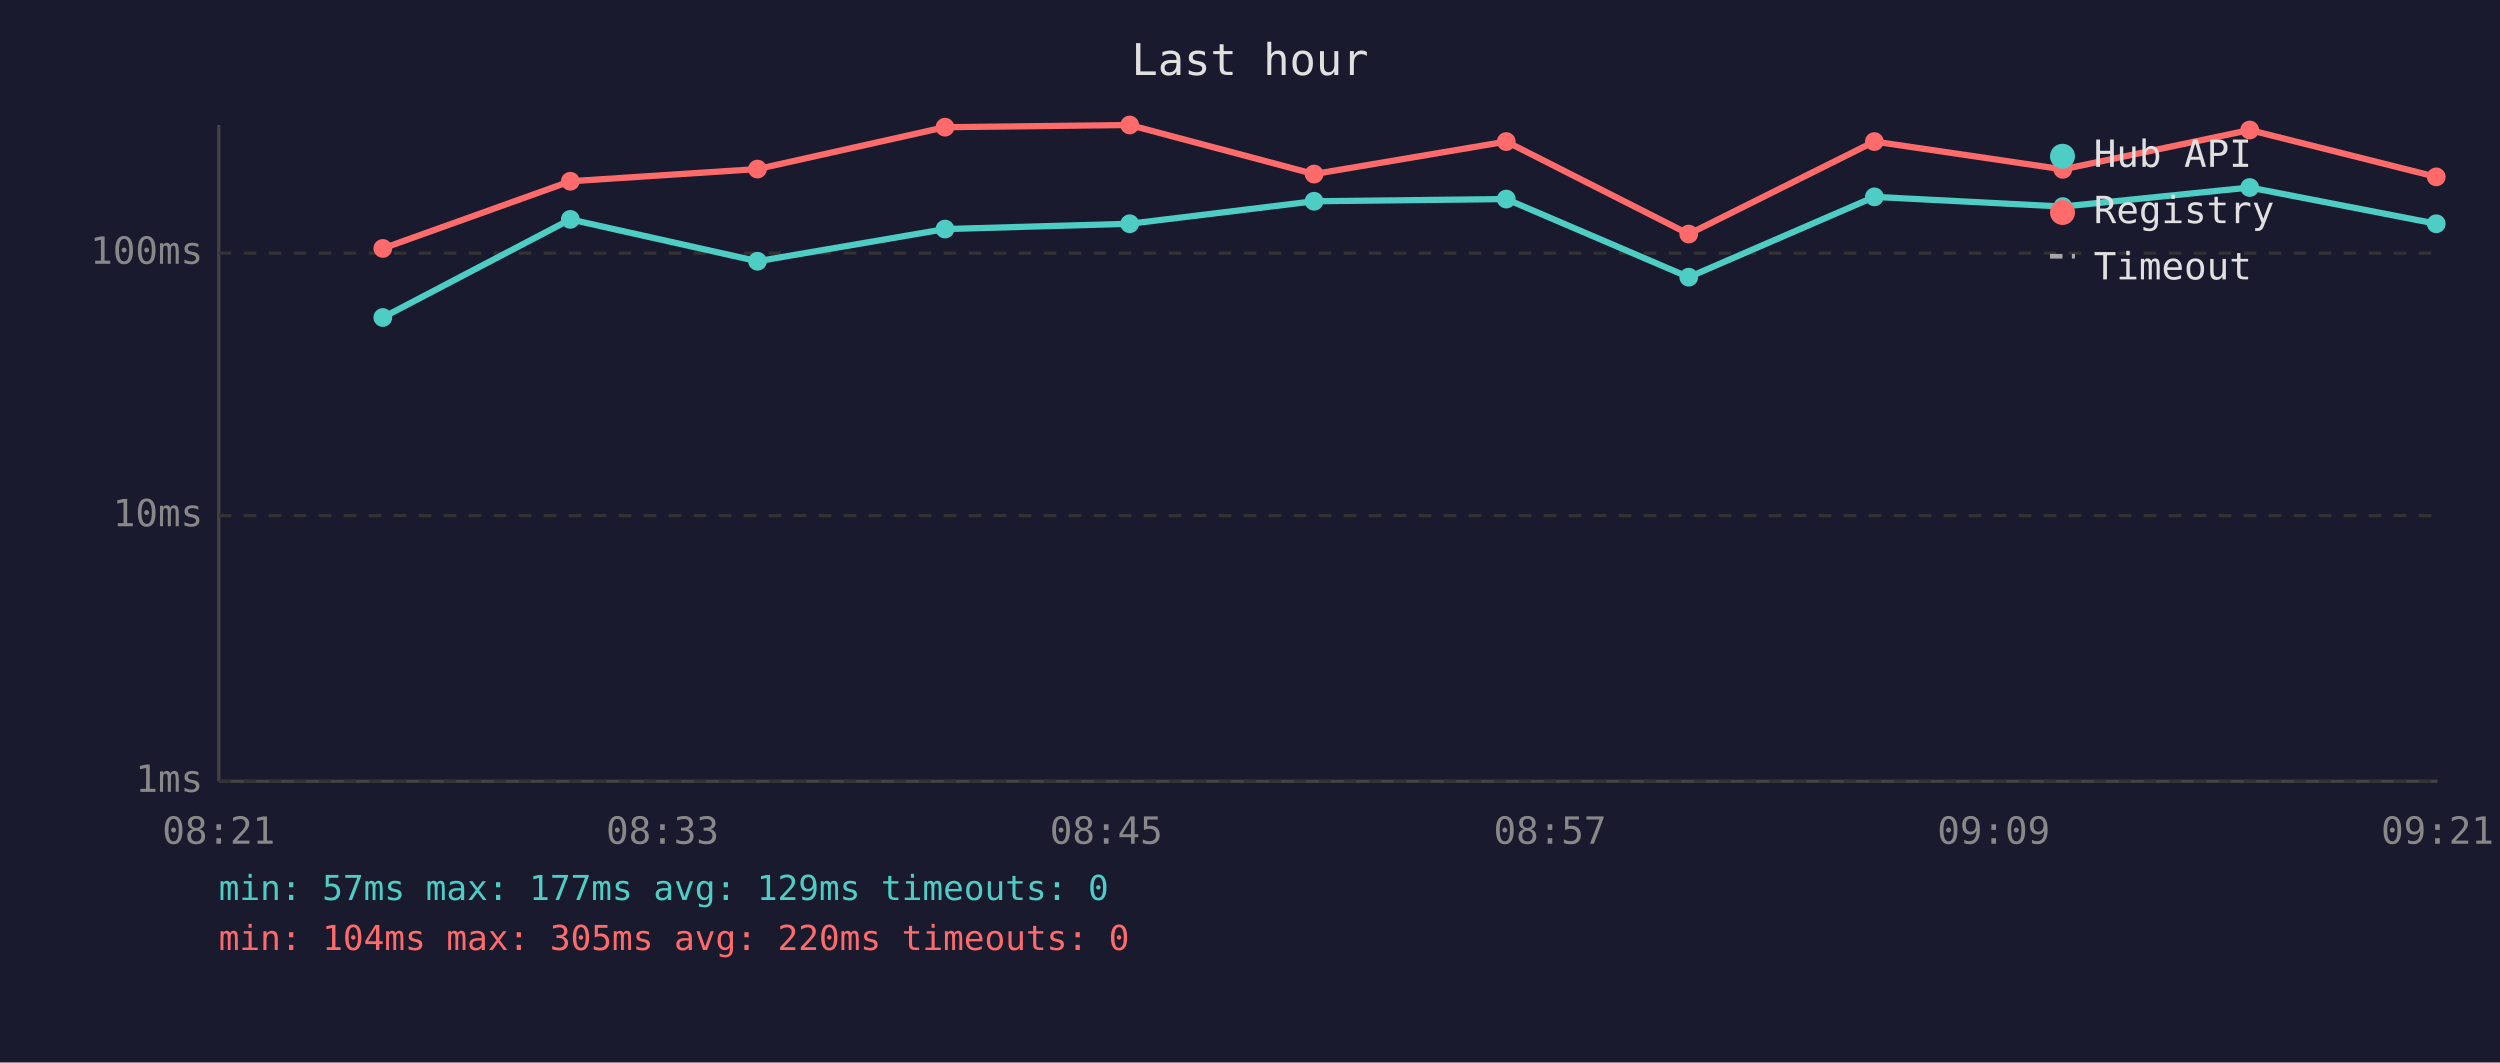
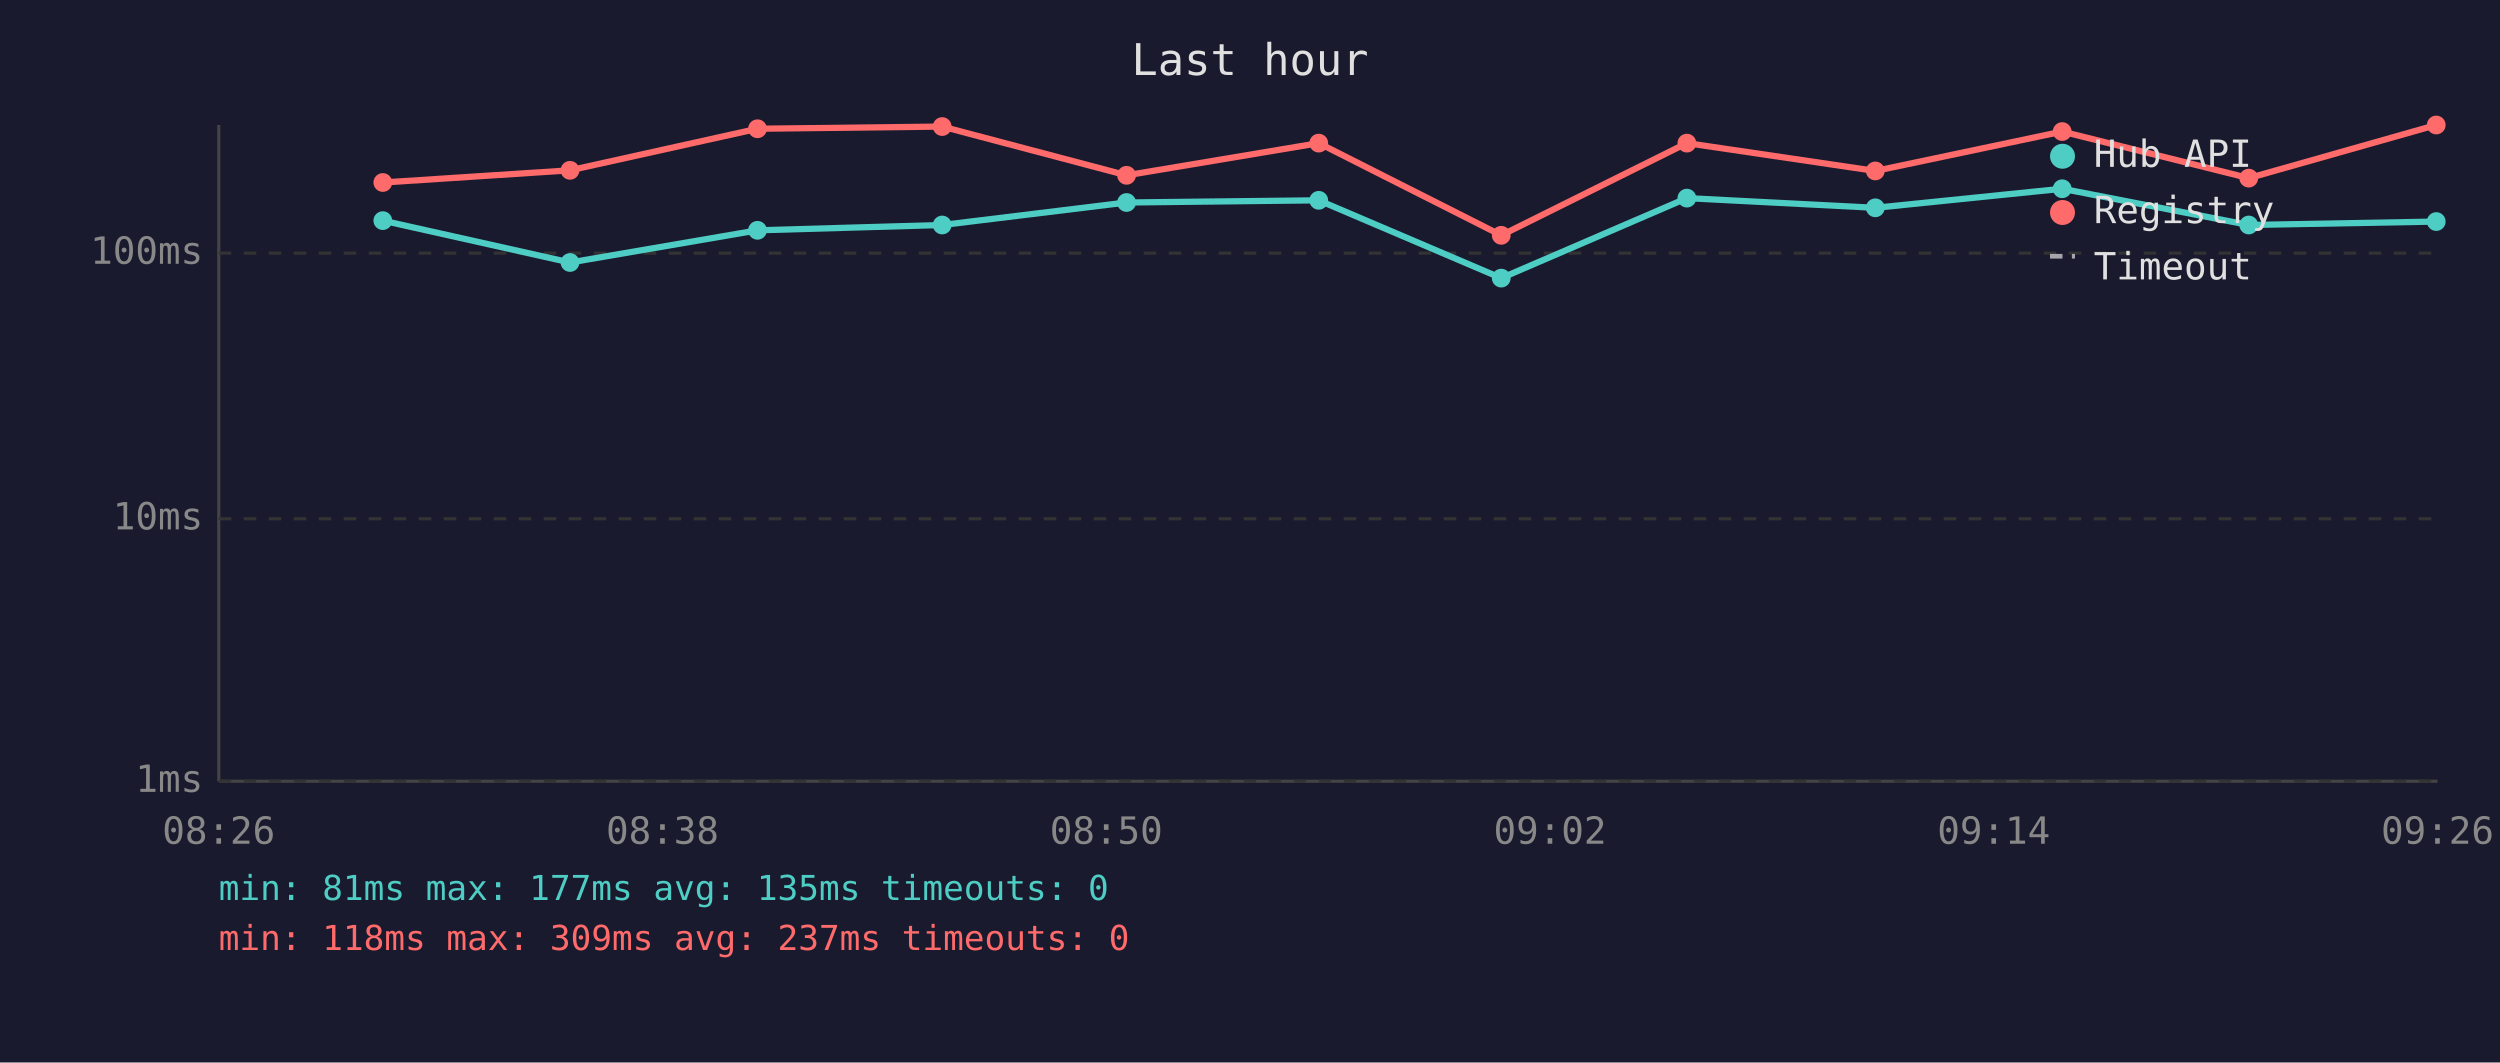
<svg xmlns="http://www.w3.org/2000/svg" viewBox="0 0 800 340" font-family="monospace" font-size="12">
  <rect width="800" height="340" fill="#1a1a2e" />
  <text x="400" y="24" fill="#e0e0e0" font-size="14" text-anchor="middle">Last hour</text>
  <line x1="70" y1="40" x2="70" y2="250" stroke="#444" stroke-width="1" />
  <line x1="70" y1="250" x2="780" y2="250" stroke="#444" stroke-width="1" />
  <line x1="70" y1="250" x2="780" y2="250" stroke="#333" stroke-width="1" stroke-dasharray="4" />
  <text x="65" y="250" fill="#888" text-anchor="end" dominant-baseline="middle">1ms</text>
-   <line x1="70" y1="165" x2="780" y2="165" stroke="#333" stroke-width="1" stroke-dasharray="4" />
-   <text x="65" y="165" fill="#888" text-anchor="end" dominant-baseline="middle">10ms</text>
+   <line x1="70" y1="166" x2="780" y2="166" stroke="#333" stroke-width="1" stroke-dasharray="4" />
+   <text x="65" y="166" fill="#888" text-anchor="end" dominant-baseline="middle">10ms</text>
  <line x1="70" y1="81" x2="780" y2="81" stroke="#333" stroke-width="1" stroke-dasharray="4" />
  <text x="65" y="81" fill="#888" text-anchor="end" dominant-baseline="middle">100ms</text>
-   <text x="70" y="270" fill="#888" text-anchor="middle">08:21</text>
-   <text x="212" y="270" fill="#888" text-anchor="middle">08:33</text>
-   <text x="354" y="270" fill="#888" text-anchor="middle">08:45</text>
-   <text x="496" y="270" fill="#888" text-anchor="middle">08:57</text>
-   <text x="638" y="270" fill="#888" text-anchor="middle">09:09</text>
-   <text x="780" y="270" fill="#888" text-anchor="middle">09:21</text>
-   <polyline points="122.5,101.6 182.5,70.2 242.4,83.6 302.4,73.3 361.5,71.6 420.5,64.4 482.0,63.7 540.4,88.7 599.8,63.0 660.1,66.1 719.9,60.0 779.6,71.6" fill="none" stroke="#4ecdc4" stroke-width="2" opacity="1" />
-   <circle cx="122.5" cy="101.6" r="3" fill="#4ecdc4" />
-   <circle cx="182.5" cy="70.2" r="3" fill="#4ecdc4" />
-   <circle cx="242.4" cy="83.6" r="3" fill="#4ecdc4" />
-   <circle cx="302.4" cy="73.3" r="3" fill="#4ecdc4" />
-   <circle cx="361.5" cy="71.6" r="3" fill="#4ecdc4" />
-   <circle cx="420.5" cy="64.4" r="3" fill="#4ecdc4" />
-   <circle cx="482.0" cy="63.7" r="3" fill="#4ecdc4" />
-   <circle cx="540.4" cy="88.7" r="3" fill="#4ecdc4" />
-   <circle cx="599.8" cy="63.0" r="3" fill="#4ecdc4" />
-   <circle cx="660.1" cy="66.1" r="3" fill="#4ecdc4" />
-   <circle cx="719.9" cy="60.0" r="3" fill="#4ecdc4" />
-   <circle cx="779.6" cy="71.6" r="3" fill="#4ecdc4" />
-   <polyline points="122.5,79.5 182.5,58.0 242.4,54.1 302.4,40.7 361.5,40.0 420.5,55.7 482.0,45.3 540.4,74.9 599.8,45.3 660.1,54.2 719.9,41.6 779.6,56.6" fill="none" stroke="#ff6b6b" stroke-width="2" opacity="1" />
-   <circle cx="122.5" cy="79.5" r="3" fill="#ff6b6b" />
-   <circle cx="182.5" cy="58.0" r="3" fill="#ff6b6b" />
-   <circle cx="242.4" cy="54.1" r="3" fill="#ff6b6b" />
-   <circle cx="302.4" cy="40.7" r="3" fill="#ff6b6b" />
-   <circle cx="361.5" cy="40.0" r="3" fill="#ff6b6b" />
-   <circle cx="420.5" cy="55.7" r="3" fill="#ff6b6b" />
-   <circle cx="482.0" cy="45.3" r="3" fill="#ff6b6b" />
-   <circle cx="540.4" cy="74.9" r="3" fill="#ff6b6b" />
-   <circle cx="599.8" cy="45.3" r="3" fill="#ff6b6b" />
-   <circle cx="660.1" cy="54.2" r="3" fill="#ff6b6b" />
-   <circle cx="719.9" cy="41.6" r="3" fill="#ff6b6b" />
-   <circle cx="779.6" cy="56.6" r="3" fill="#ff6b6b" />
+   <text x="70" y="270" fill="#888" text-anchor="middle">08:26</text>
+   <text x="212" y="270" fill="#888" text-anchor="middle">08:38</text>
+   <text x="354" y="270" fill="#888" text-anchor="middle">08:50</text>
+   <text x="496" y="270" fill="#888" text-anchor="middle">09:02</text>
+   <text x="638" y="270" fill="#888" text-anchor="middle">09:14</text>
+   <text x="780" y="270" fill="#888" text-anchor="middle">09:26</text>
+   <polyline points="122.5,70.6 182.4,84.0 242.4,73.7 301.5,72.0 360.5,64.8 422.0,64.1 480.4,89.0 539.8,63.4 600.1,66.5 659.9,60.4 719.6,72.0 779.6,70.9" fill="none" stroke="#4ecdc4" stroke-width="2" opacity="1" />
+   <circle cx="122.5" cy="70.6" r="3" fill="#4ecdc4" />
+   <circle cx="182.4" cy="84.0" r="3" fill="#4ecdc4" />
+   <circle cx="242.4" cy="73.7" r="3" fill="#4ecdc4" />
+   <circle cx="301.5" cy="72.0" r="3" fill="#4ecdc4" />
+   <circle cx="360.5" cy="64.8" r="3" fill="#4ecdc4" />
+   <circle cx="422.0" cy="64.1" r="3" fill="#4ecdc4" />
+   <circle cx="480.4" cy="89.0" r="3" fill="#4ecdc4" />
+   <circle cx="539.8" cy="63.4" r="3" fill="#4ecdc4" />
+   <circle cx="600.1" cy="66.5" r="3" fill="#4ecdc4" />
+   <circle cx="659.9" cy="60.4" r="3" fill="#4ecdc4" />
+   <circle cx="719.6" cy="72.0" r="3" fill="#4ecdc4" />
+   <circle cx="779.6" cy="70.9" r="3" fill="#4ecdc4" />
+   <polyline points="122.5,58.4 182.4,54.5 242.4,41.2 301.5,40.5 360.5,56.1 422.0,45.8 480.4,75.3 539.8,45.8 600.1,54.7 659.9,42.1 719.6,57.0 779.6,40.0" fill="none" stroke="#ff6b6b" stroke-width="2" opacity="1" />
+   <circle cx="122.5" cy="58.4" r="3" fill="#ff6b6b" />
+   <circle cx="182.4" cy="54.5" r="3" fill="#ff6b6b" />
+   <circle cx="242.4" cy="41.2" r="3" fill="#ff6b6b" />
+   <circle cx="301.5" cy="40.5" r="3" fill="#ff6b6b" />
+   <circle cx="360.5" cy="56.1" r="3" fill="#ff6b6b" />
+   <circle cx="422.0" cy="45.8" r="3" fill="#ff6b6b" />
+   <circle cx="480.4" cy="75.3" r="3" fill="#ff6b6b" />
+   <circle cx="539.8" cy="45.8" r="3" fill="#ff6b6b" />
+   <circle cx="600.1" cy="54.7" r="3" fill="#ff6b6b" />
+   <circle cx="659.9" cy="42.1" r="3" fill="#ff6b6b" />
+   <circle cx="719.6" cy="57.0" r="3" fill="#ff6b6b" />
+   <circle cx="779.6" cy="40.0" r="3" fill="#ff6b6b" />
  <circle cx="660" cy="50" r="4" fill="#4ecdc4" />
  <text x="670" y="50" fill="#e0e0e0" dominant-baseline="middle">Hub API</text>
  <circle cx="660" cy="68" r="4" fill="#ff6b6b" />
  <text x="670" y="68" fill="#e0e0e0" dominant-baseline="middle">Registry</text>
  <line x1="656" y1="82" x2="664" y2="82" stroke="#e0e0e0" stroke-width="1.5" stroke-dasharray="4,3" opacity="0.7" />
  <text x="670" y="86" fill="#e0e0e0" dominant-baseline="middle">Timeout</text>
-   <text x="70" y="288" fill="#4ecdc4" font-size="11">min: 57ms  max: 177ms  avg: 129ms  timeouts: 0</text>
-   <text x="70" y="304" fill="#ff6b6b" font-size="11">min: 104ms  max: 305ms  avg: 220ms  timeouts: 0</text>
+   <text x="70" y="288" fill="#4ecdc4" font-size="11">min: 81ms  max: 177ms  avg: 135ms  timeouts: 0</text>
+   <text x="70" y="304" fill="#ff6b6b" font-size="11">min: 118ms  max: 309ms  avg: 237ms  timeouts: 0</text>
</svg>
